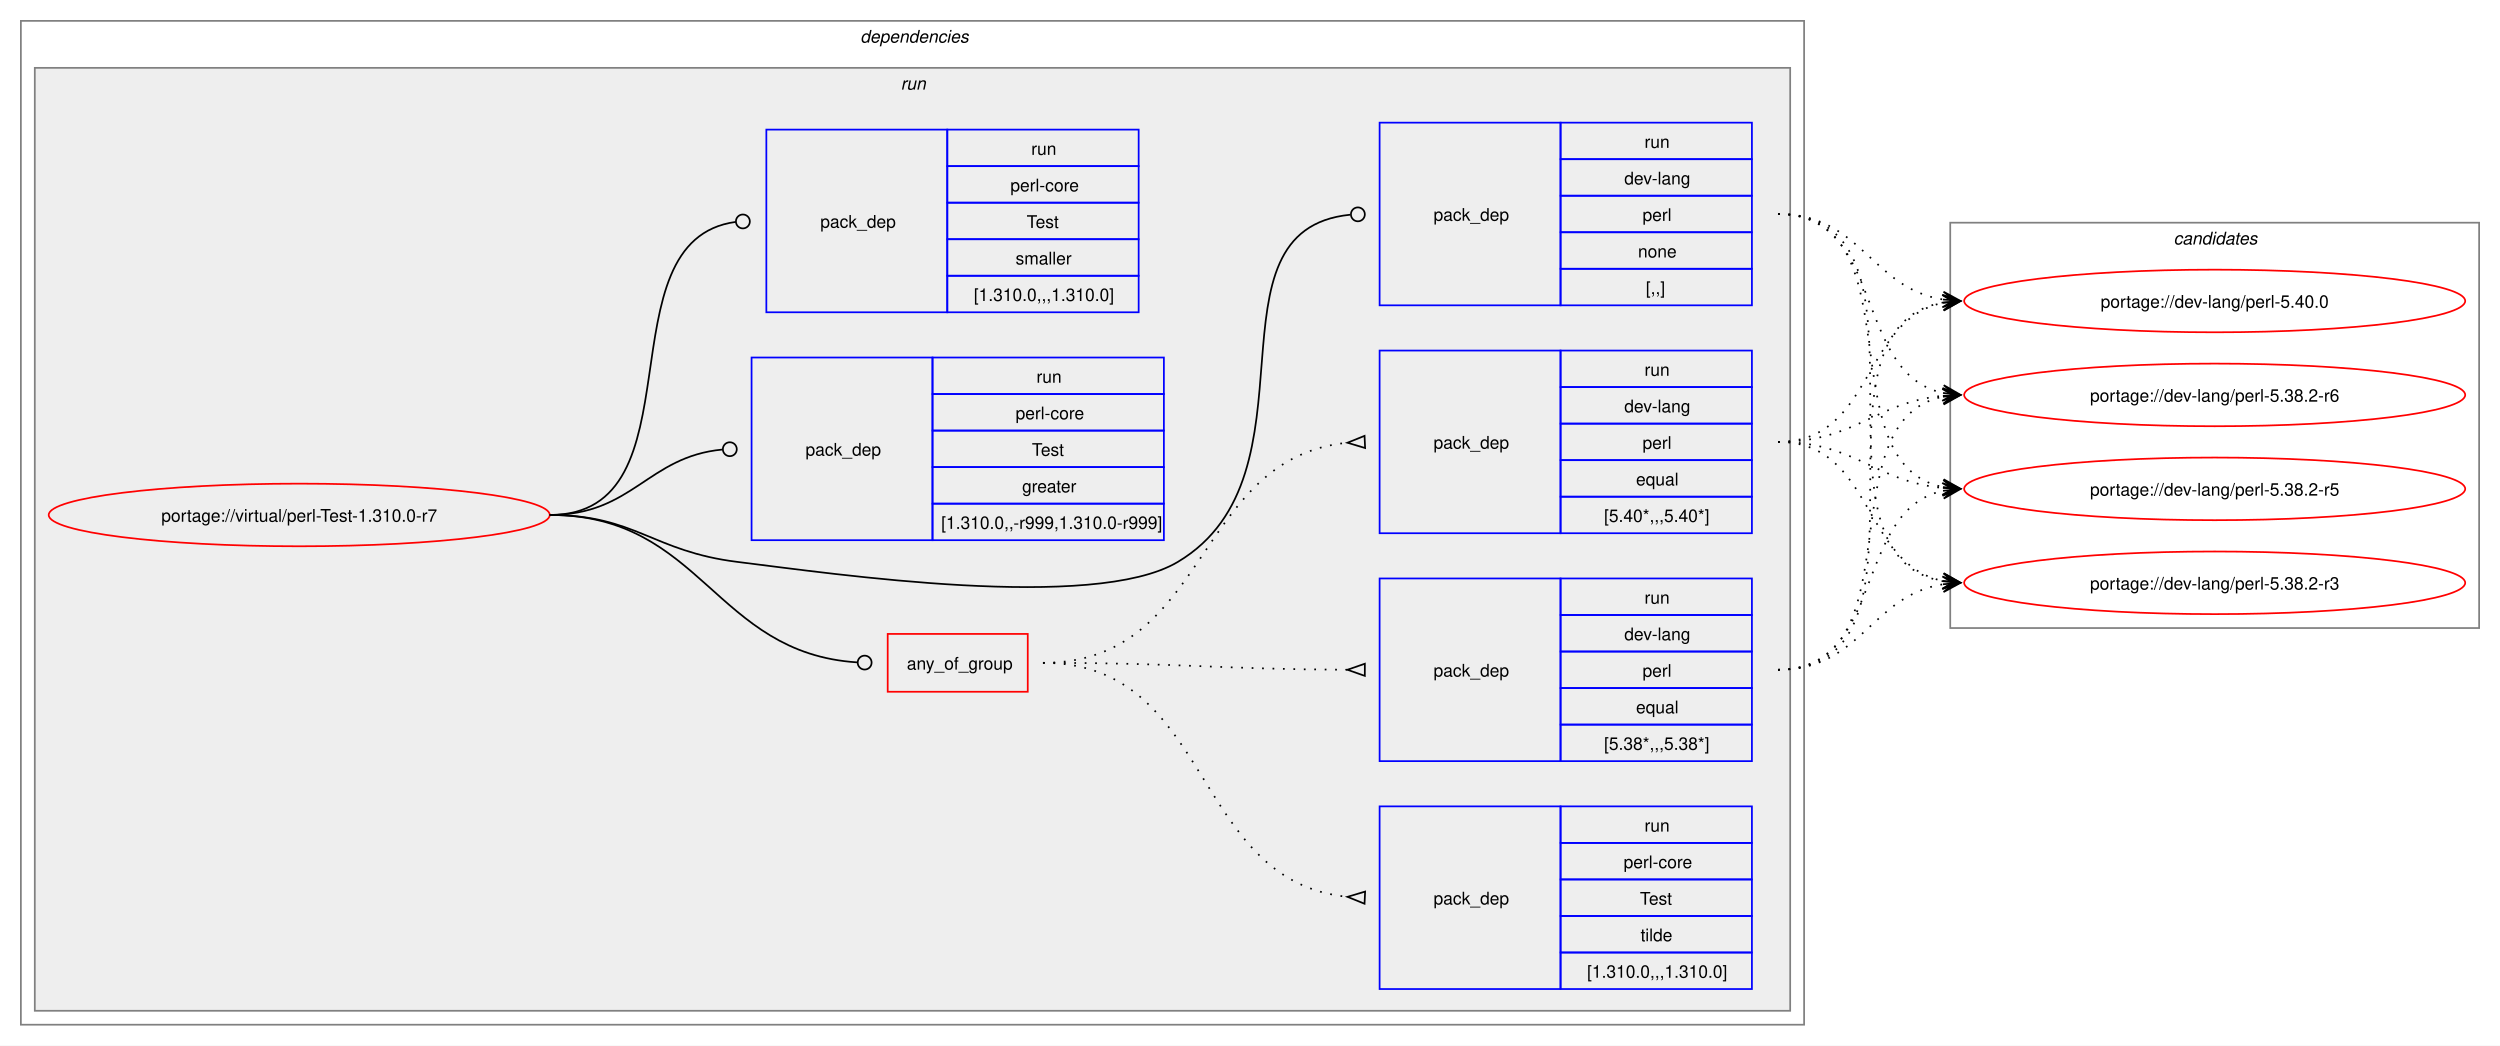
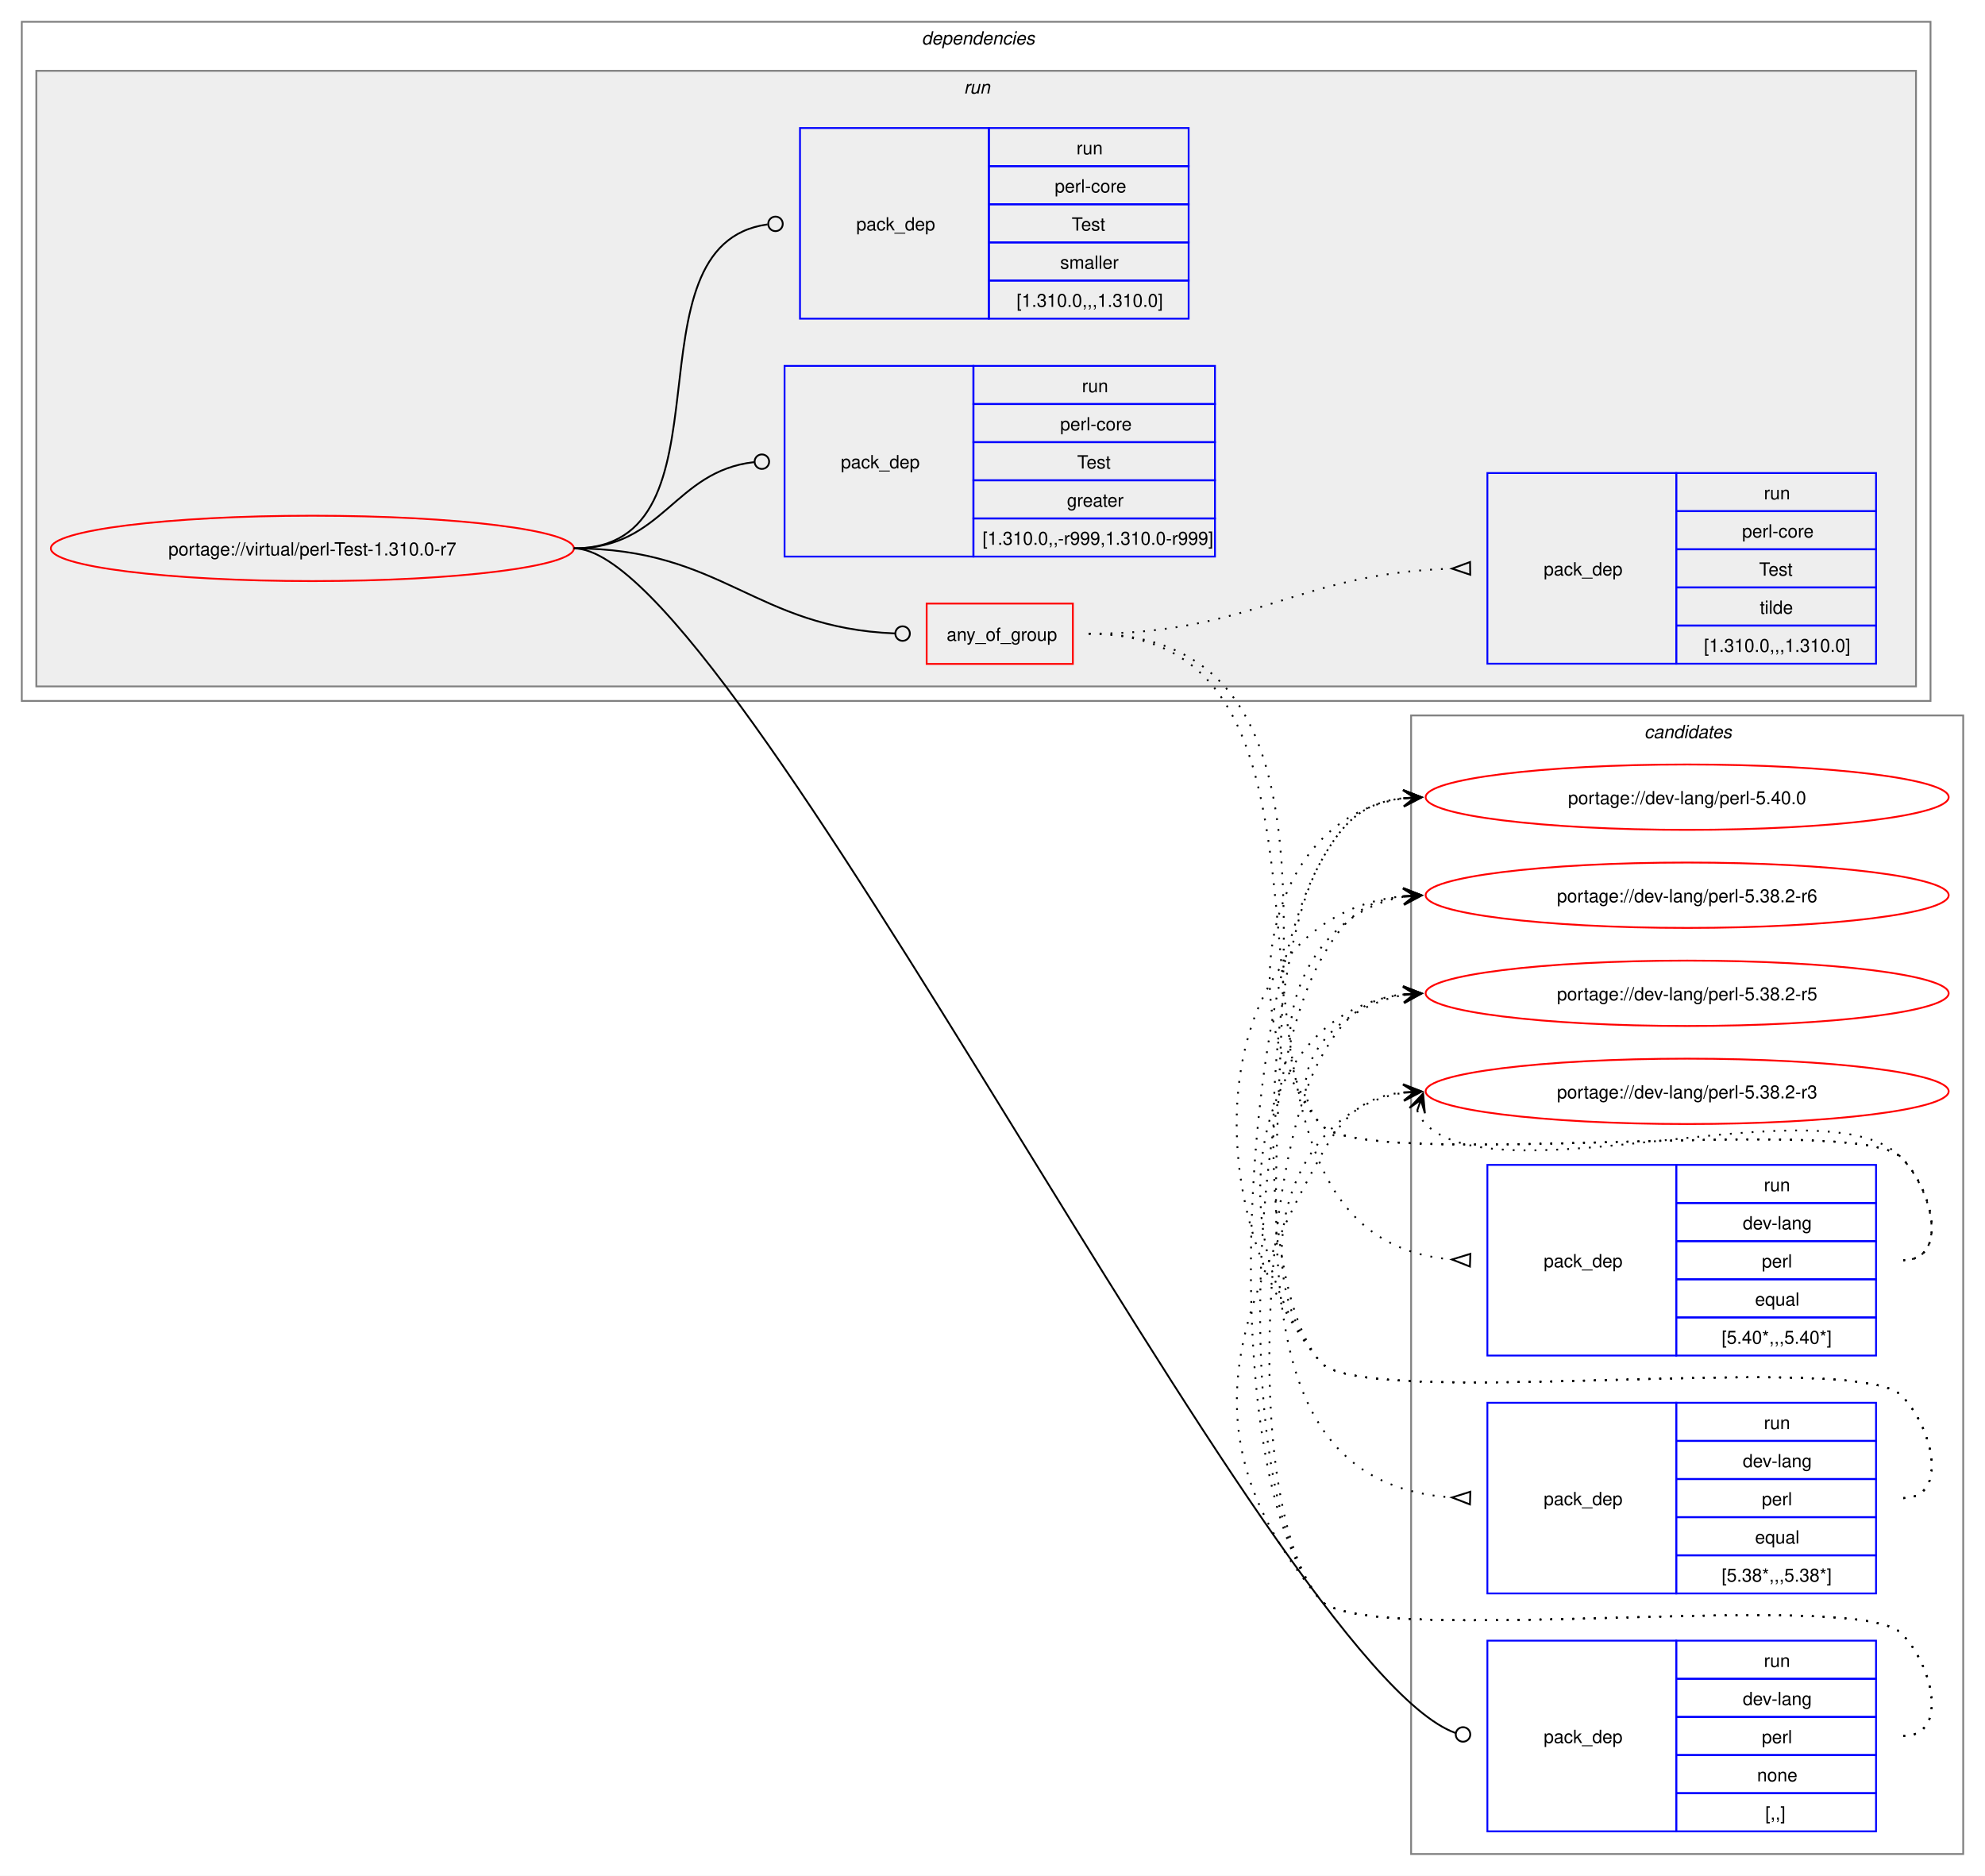
- <svg xmlns="http://www.w3.org/2000/svg" xmlns:xlink="http://www.w3.org/1999/xlink" width="1437pt" height="601pt" viewBox="0.00 0.00 1437.00 601.00">
-   <g id="graph0" class="graph" transform="scale(1 1) rotate(0) translate(4 597)">
-     <polygon fill="white" stroke="none" points="-4,4 -4,-597 1433,-597 1433,4 -4,4" />
+ <svg xmlns="http://www.w3.org/2000/svg" xmlns:xlink="http://www.w3.org/1999/xlink" width="1093pt" height="1033pt" viewBox="0.00 0.00 1093.00 1033.00">
+   <g id="graph0" class="graph" transform="scale(1 1) rotate(0) translate(4 1029)">
+     <polygon fill="white" stroke="none" points="-4,4 -4,-1029 1089,-1029 1089,4 -4,4" />
+     <g id="clust13" class="cluster">
+       <polygon fill="none" stroke="gray" points="773,-8 773,-635 1077,-635 1077,-8 773,-8" />
+       <text text-anchor="start" x="901.38" y="-622.5" font-family="Helvetica,sans-Serif" font-style="italic" font-size="10.00">candidates</text>
+     </g>
    <g id="clust2" class="cluster">
-       <polygon fill="none" stroke="gray" points="8,-8 8,-585 1033,-585 1033,-8 8,-8" />
-       <text text-anchor="start" x="490.5" y="-572.5" font-family="Helvetica,sans-Serif" font-style="italic" font-size="10.00">dependencies</text>
+       <polygon fill="none" stroke="gray" points="8,-643 8,-1017 1059,-1017 1059,-643 8,-643" />
+       <text text-anchor="start" x="503.5" y="-1004.5" font-family="Helvetica,sans-Serif" font-style="italic" font-size="10.00">dependencies</text>
    </g>
    <g id="clust5" class="cluster">
-       <polygon fill="#eeeeee" stroke="gray" points="16,-16 16,-558 1025,-558 1025,-16 16,-16" />
-       <text text-anchor="start" x="513.75" y="-545.5" font-family="Helvetica,sans-Serif" font-style="italic" font-size="10.00">run</text>
-     </g>
-     <g id="clust13" class="cluster">
-       <polygon fill="none" stroke="gray" points="1117,-236 1117,-469 1421,-469 1421,-236 1117,-236" />
-       <text text-anchor="start" x="1245.38" y="-456.5" font-family="Helvetica,sans-Serif" font-style="italic" font-size="10.00">candidates</text>
+       <polygon fill="#eeeeee" stroke="gray" points="16,-651 16,-990 1051,-990 1051,-651 16,-651" />
+       <text text-anchor="start" x="526.75" y="-977.5" font-family="Helvetica,sans-Serif" font-style="italic" font-size="10.00">run</text>
    </g>
    <g id="node1" class="node">
      <g id="a_node1">
        <a xlink:href="../virtual/perl-Test-1.310.0-r7.svg" xlink:title="portage://virtual/perl-Test-1.310.0-r7">
-           <ellipse fill="none" stroke="red" cx="168" cy="-301" rx="144" ry="18" />
-           <text text-anchor="middle" x="168" y="-297.12" font-family="Helvetica,sans-Serif" font-size="10.00">portage://virtual/perl-Test-1.310.0-r7</text>
+           <ellipse fill="none" stroke="red" cx="168" cy="-727" rx="144" ry="18" />
+           <text text-anchor="middle" x="168" y="-723.12" font-family="Helvetica,sans-Serif" font-size="10.00">portage://virtual/perl-Test-1.310.0-r7</text>
        </a>
      </g>
    </g>
    <g id="node2" class="node">
-       <polygon fill="none" stroke="red" points="506.25,-199.38 506.25,-232.62 586.75,-232.62 586.75,-199.38 506.25,-199.38" />
-       <text text-anchor="start" x="517.25" y="-212.12" font-family="Helvetica,sans-Serif" font-size="10.00">any_of_group</text>
+       <polygon fill="none" stroke="red" points="506.25,-663.38 506.25,-696.62 586.75,-696.62 586.75,-663.38 506.25,-663.38" />
+       <text text-anchor="start" x="517.25" y="-676.12" font-family="Helvetica,sans-Serif" font-size="10.00">any_of_group</text>
    </g>
    <g id="edge4" class="edge">
-       <path fill="none" stroke="black" d="M312,-301C399.68,-301 406.44,-221.55 488.75,-216.27" />
-       <ellipse fill="none" stroke="black" cx="493" cy="-216.14" rx="4" ry="4" />
+       <path fill="none" stroke="black" d="M312,-727C394.06,-727 411.28,-683.25 488.78,-680.17" />
+       <ellipse fill="none" stroke="black" cx="493" cy="-680.09" rx="4" ry="4" />
    </g>
    <g id="node6" class="node">
-       <polygon fill="none" stroke="blue" points="789,-421.5 789,-526.5 893,-526.5 893,-421.5 789,-421.5" />
-       <text text-anchor="start" x="820" y="-470.12" font-family="Helvetica,sans-Serif" font-size="10.00">pack_dep</text>
-       <polygon fill="none" stroke="blue" points="893,-505.5 893,-526.5 1003,-526.5 1003,-505.5 893,-505.5" />
-       <text text-anchor="start" x="941.25" y="-512" font-family="Helvetica,sans-Serif" font-size="10.00">run</text>
-       <polygon fill="none" stroke="blue" points="893,-484.5 893,-505.5 1003,-505.5 1003,-484.5 893,-484.5" />
-       <text text-anchor="start" x="929.62" y="-491" font-family="Helvetica,sans-Serif" font-size="10.00">dev-lang</text>
-       <polygon fill="none" stroke="blue" points="893,-463.5 893,-484.5 1003,-484.5 1003,-463.5 893,-463.5" />
-       <text text-anchor="start" x="940.12" y="-470" font-family="Helvetica,sans-Serif" font-size="10.00">perl</text>
-       <polygon fill="none" stroke="blue" points="893,-442.5 893,-463.5 1003,-463.5 1003,-442.5 893,-442.5" />
-       <text text-anchor="start" x="937.5" y="-449" font-family="Helvetica,sans-Serif" font-size="10.00">none</text>
-       <polygon fill="none" stroke="blue" points="893,-421.5 893,-442.5 1003,-442.5 1003,-421.5 893,-421.5" />
-       <text text-anchor="start" x="942" y="-428" font-family="Helvetica,sans-Serif" font-size="10.00">[,,]</text>
+       <polygon fill="none" stroke="blue" points="815,-20.5 815,-125.5 919,-125.5 919,-20.5 815,-20.5" />
+       <text text-anchor="start" x="846" y="-69.12" font-family="Helvetica,sans-Serif" font-size="10.00">pack_dep</text>
+       <polygon fill="none" stroke="blue" points="919,-104.5 919,-125.5 1029,-125.5 1029,-104.5 919,-104.5" />
+       <text text-anchor="start" x="967.25" y="-111" font-family="Helvetica,sans-Serif" font-size="10.00">run</text>
+       <polygon fill="none" stroke="blue" points="919,-83.5 919,-104.5 1029,-104.5 1029,-83.5 919,-83.5" />
+       <text text-anchor="start" x="955.62" y="-90" font-family="Helvetica,sans-Serif" font-size="10.00">dev-lang</text>
+       <polygon fill="none" stroke="blue" points="919,-62.5 919,-83.5 1029,-83.5 1029,-62.5 919,-62.5" />
+       <text text-anchor="start" x="966.12" y="-69" font-family="Helvetica,sans-Serif" font-size="10.00">perl</text>
+       <polygon fill="none" stroke="blue" points="919,-41.5 919,-62.5 1029,-62.5 1029,-41.5 919,-41.5" />
+       <text text-anchor="start" x="963.5" y="-48" font-family="Helvetica,sans-Serif" font-size="10.00">none</text>
+       <polygon fill="none" stroke="blue" points="919,-20.5 919,-41.5 1029,-41.5 1029,-20.5 919,-20.5" />
+       <text text-anchor="start" x="968" y="-27" font-family="Helvetica,sans-Serif" font-size="10.00">[,,]</text>
    </g>
    <g id="edge5" class="edge">
-       <path fill="none" stroke="black" d="M312,-301C361.48,-301 370.89,-280.05 420,-274 475.8,-267.13 624.72,-245.2 673,-274 757.05,-324.13 684.8,-464.83 772.05,-473.57" />
-       <ellipse fill="none" stroke="black" cx="776.51" cy="-473.79" rx="4" ry="4" />
+       <path fill="none" stroke="black" d="M312,-727C400.4,-727 696.85,-110.76 797.44,-74.65" />
+       <ellipse fill="none" stroke="black" cx="801.58" cy="-73.85" rx="4" ry="4" />
    </g>
    <g id="node7" class="node">
-       <polygon fill="none" stroke="blue" points="428,-286.5 428,-391.5 532,-391.5 532,-286.5 428,-286.5" />
-       <text text-anchor="start" x="459" y="-335.12" font-family="Helvetica,sans-Serif" font-size="10.00">pack_dep</text>
-       <polygon fill="none" stroke="blue" points="532,-370.5 532,-391.5 665,-391.5 665,-370.5 532,-370.5" />
-       <text text-anchor="start" x="591.75" y="-377" font-family="Helvetica,sans-Serif" font-size="10.00">run</text>
-       <polygon fill="none" stroke="blue" points="532,-349.5 532,-370.5 665,-370.5 665,-349.5 532,-349.5" />
-       <text text-anchor="start" x="579.75" y="-356" font-family="Helvetica,sans-Serif" font-size="10.00">perl-core</text>
-       <polygon fill="none" stroke="blue" points="532,-328.5 532,-349.5 665,-349.5 665,-328.5 532,-328.5" />
-       <text text-anchor="start" x="589.12" y="-335" font-family="Helvetica,sans-Serif" font-size="10.00">Test</text>
-       <polygon fill="none" stroke="blue" points="532,-307.5 532,-328.5 665,-328.5 665,-307.5 532,-307.5" />
-       <text text-anchor="start" x="583.5" y="-314" font-family="Helvetica,sans-Serif" font-size="10.00">greater</text>
-       <polygon fill="none" stroke="blue" points="532,-286.5 532,-307.5 665,-307.5 665,-286.5 532,-286.5" />
-       <text text-anchor="start" x="537" y="-293" font-family="Helvetica,sans-Serif" font-size="10.00">[1.310.0,,-r999,1.310.0-r999]</text>
+       <polygon fill="none" stroke="blue" points="428,-722.5 428,-827.5 532,-827.5 532,-722.5 428,-722.5" />
+       <text text-anchor="start" x="459" y="-771.12" font-family="Helvetica,sans-Serif" font-size="10.00">pack_dep</text>
+       <polygon fill="none" stroke="blue" points="532,-806.5 532,-827.5 665,-827.5 665,-806.5 532,-806.5" />
+       <text text-anchor="start" x="591.75" y="-813" font-family="Helvetica,sans-Serif" font-size="10.00">run</text>
+       <polygon fill="none" stroke="blue" points="532,-785.5 532,-806.5 665,-806.5 665,-785.5 532,-785.5" />
+       <text text-anchor="start" x="579.75" y="-792" font-family="Helvetica,sans-Serif" font-size="10.00">perl-core</text>
+       <polygon fill="none" stroke="blue" points="532,-764.5 532,-785.5 665,-785.5 665,-764.5 532,-764.5" />
+       <text text-anchor="start" x="589.12" y="-771" font-family="Helvetica,sans-Serif" font-size="10.00">Test</text>
+       <polygon fill="none" stroke="blue" points="532,-743.5 532,-764.5 665,-764.5 665,-743.5 532,-743.5" />
+       <text text-anchor="start" x="583.5" y="-750" font-family="Helvetica,sans-Serif" font-size="10.00">greater</text>
+       <polygon fill="none" stroke="blue" points="532,-722.5 532,-743.5 665,-743.5 665,-722.5 532,-722.5" />
+       <text text-anchor="start" x="537" y="-729" font-family="Helvetica,sans-Serif" font-size="10.00">[1.310.0,,-r999,1.310.0-r999]</text>
    </g>
    <g id="edge6" class="edge">
-       <path fill="none" stroke="black" d="M312,-301C359.8,-301 368.2,-334.54 411.23,-338.6" />
-       <ellipse fill="none" stroke="black" cx="415.5" cy="-338.79" rx="4" ry="4" />
+       <path fill="none" stroke="black" d="M312,-727C361.45,-727 366.96,-769.54 411.26,-774.52" />
+       <ellipse fill="none" stroke="black" cx="415.51" cy="-774.76" rx="4" ry="4" />
    </g>
    <g id="node8" class="node">
-       <polygon fill="none" stroke="blue" points="436.5,-417.5 436.5,-522.5 540.5,-522.5 540.5,-417.5 436.5,-417.5" />
-       <text text-anchor="start" x="467.5" y="-466.12" font-family="Helvetica,sans-Serif" font-size="10.00">pack_dep</text>
-       <polygon fill="none" stroke="blue" points="540.5,-501.5 540.5,-522.5 650.5,-522.5 650.5,-501.5 540.5,-501.5" />
-       <text text-anchor="start" x="588.75" y="-508" font-family="Helvetica,sans-Serif" font-size="10.00">run</text>
-       <polygon fill="none" stroke="blue" points="540.5,-480.5 540.5,-501.5 650.5,-501.5 650.5,-480.5 540.5,-480.5" />
-       <text text-anchor="start" x="576.75" y="-487" font-family="Helvetica,sans-Serif" font-size="10.00">perl-core</text>
-       <polygon fill="none" stroke="blue" points="540.5,-459.5 540.5,-480.5 650.5,-480.5 650.5,-459.5 540.5,-459.5" />
-       <text text-anchor="start" x="586.12" y="-466" font-family="Helvetica,sans-Serif" font-size="10.00">Test</text>
-       <polygon fill="none" stroke="blue" points="540.5,-438.5 540.5,-459.5 650.5,-459.5 650.5,-438.5 540.5,-438.5" />
-       <text text-anchor="start" x="579.75" y="-445" font-family="Helvetica,sans-Serif" font-size="10.00">smaller</text>
-       <polygon fill="none" stroke="blue" points="540.5,-417.5 540.5,-438.5 650.5,-438.5 650.5,-417.5 540.5,-417.5" />
-       <text text-anchor="start" x="555.75" y="-424" font-family="Helvetica,sans-Serif" font-size="10.00">[1.310.0,,,1.310.0]</text>
+       <polygon fill="none" stroke="blue" points="436.5,-853.5 436.5,-958.5 540.5,-958.5 540.5,-853.5 436.5,-853.5" />
+       <text text-anchor="start" x="467.5" y="-902.12" font-family="Helvetica,sans-Serif" font-size="10.00">pack_dep</text>
+       <polygon fill="none" stroke="blue" points="540.5,-937.5 540.5,-958.5 650.5,-958.5 650.5,-937.5 540.5,-937.5" />
+       <text text-anchor="start" x="588.75" y="-944" font-family="Helvetica,sans-Serif" font-size="10.00">run</text>
+       <polygon fill="none" stroke="blue" points="540.5,-916.5 540.5,-937.5 650.5,-937.5 650.5,-916.5 540.5,-916.5" />
+       <text text-anchor="start" x="576.75" y="-923" font-family="Helvetica,sans-Serif" font-size="10.00">perl-core</text>
+       <polygon fill="none" stroke="blue" points="540.5,-895.5 540.5,-916.5 650.5,-916.5 650.5,-895.5 540.5,-895.5" />
+       <text text-anchor="start" x="586.12" y="-902" font-family="Helvetica,sans-Serif" font-size="10.00">Test</text>
+       <polygon fill="none" stroke="blue" points="540.5,-874.5 540.5,-895.5 650.5,-895.5 650.5,-874.5 540.5,-874.5" />
+       <text text-anchor="start" x="579.75" y="-881" font-family="Helvetica,sans-Serif" font-size="10.00">smaller</text>
+       <polygon fill="none" stroke="blue" points="540.5,-853.5 540.5,-874.5 650.5,-874.5 650.5,-853.5 540.5,-853.5" />
+       <text text-anchor="start" x="555.75" y="-860" font-family="Helvetica,sans-Serif" font-size="10.00">[1.310.0,,,1.310.0]</text>
    </g>
    <g id="edge7" class="edge">
-       <path fill="none" stroke="black" d="M312,-301C399.96,-301 340.76,-458.96 418.95,-469.45" />
-       <ellipse fill="none" stroke="black" cx="423.01" cy="-469.71" rx="4" ry="4" />
+       <path fill="none" stroke="black" d="M312,-727C403.54,-727 337.54,-894.31 418.61,-905.42" />
+       <ellipse fill="none" stroke="black" cx="423.01" cy="-905.71" rx="4" ry="4" />
    </g>
    <g id="node3" class="node">
-       <polygon fill="none" stroke="blue" points="789,-290.5 789,-395.5 893,-395.5 893,-290.5 789,-290.5" />
-       <text text-anchor="start" x="820" y="-339.12" font-family="Helvetica,sans-Serif" font-size="10.00">pack_dep</text>
-       <polygon fill="none" stroke="blue" points="893,-374.5 893,-395.5 1003,-395.5 1003,-374.5 893,-374.5" />
-       <text text-anchor="start" x="941.25" y="-381" font-family="Helvetica,sans-Serif" font-size="10.00">run</text>
-       <polygon fill="none" stroke="blue" points="893,-353.5 893,-374.5 1003,-374.5 1003,-353.5 893,-353.5" />
-       <text text-anchor="start" x="929.62" y="-360" font-family="Helvetica,sans-Serif" font-size="10.00">dev-lang</text>
-       <polygon fill="none" stroke="blue" points="893,-332.5 893,-353.5 1003,-353.5 1003,-332.5 893,-332.5" />
-       <text text-anchor="start" x="940.12" y="-339" font-family="Helvetica,sans-Serif" font-size="10.00">perl</text>
-       <polygon fill="none" stroke="blue" points="893,-311.5 893,-332.5 1003,-332.5 1003,-311.5 893,-311.5" />
-       <text text-anchor="start" x="936.38" y="-318" font-family="Helvetica,sans-Serif" font-size="10.00">equal</text>
-       <polygon fill="none" stroke="blue" points="893,-290.5 893,-311.5 1003,-311.5 1003,-290.5 893,-290.5" />
-       <text text-anchor="start" x="918" y="-297" font-family="Helvetica,sans-Serif" font-size="10.00">[5.40*,,,5.40*]</text>
+       <polygon fill="none" stroke="blue" points="815,-282.5 815,-387.5 919,-387.5 919,-282.5 815,-282.5" />
+       <text text-anchor="start" x="846" y="-331.12" font-family="Helvetica,sans-Serif" font-size="10.00">pack_dep</text>
+       <polygon fill="none" stroke="blue" points="919,-366.5 919,-387.5 1029,-387.5 1029,-366.5 919,-366.5" />
+       <text text-anchor="start" x="967.25" y="-373" font-family="Helvetica,sans-Serif" font-size="10.00">run</text>
+       <polygon fill="none" stroke="blue" points="919,-345.5 919,-366.5 1029,-366.5 1029,-345.5 919,-345.5" />
+       <text text-anchor="start" x="955.62" y="-352" font-family="Helvetica,sans-Serif" font-size="10.00">dev-lang</text>
+       <polygon fill="none" stroke="blue" points="919,-324.5 919,-345.5 1029,-345.5 1029,-324.5 919,-324.5" />
+       <text text-anchor="start" x="966.12" y="-331" font-family="Helvetica,sans-Serif" font-size="10.00">perl</text>
+       <polygon fill="none" stroke="blue" points="919,-303.5 919,-324.5 1029,-324.5 1029,-303.5 919,-303.5" />
+       <text text-anchor="start" x="962.38" y="-310" font-family="Helvetica,sans-Serif" font-size="10.00">equal</text>
+       <polygon fill="none" stroke="blue" points="919,-282.5 919,-303.5 1029,-303.5 1029,-282.5 919,-282.5" />
+       <text text-anchor="start" x="944" y="-289" font-family="Helvetica,sans-Serif" font-size="10.00">[5.40*,,,5.40*]</text>
    </g>
    <g id="edge1" class="edge">
-       <path fill="none" stroke="black" stroke-dasharray="1,5" d="M595.5,-216C691.81,-216 681.97,-333.99 770.61,-342.51" />
-       <polygon fill="none" stroke="black" points="780.34,-346.47 770.51,-342.51 780.66,-339.48 780.34,-346.47" />
+       <path fill="none" stroke="black" stroke-dasharray="1,5" d="M595.5,-680C771.61,-680 632.06,-348.34 795.85,-335.39" />
+       <polygon fill="none" stroke="black" points="805.63,-338.52 795.51,-335.4 805.37,-331.52 805.63,-338.52" />
    </g>
    <g id="node4" class="node">
-       <polygon fill="none" stroke="blue" points="789,-159.5 789,-264.5 893,-264.5 893,-159.5 789,-159.5" />
-       <text text-anchor="start" x="820" y="-208.12" font-family="Helvetica,sans-Serif" font-size="10.00">pack_dep</text>
-       <polygon fill="none" stroke="blue" points="893,-243.5 893,-264.5 1003,-264.5 1003,-243.5 893,-243.5" />
-       <text text-anchor="start" x="941.25" y="-250" font-family="Helvetica,sans-Serif" font-size="10.00">run</text>
-       <polygon fill="none" stroke="blue" points="893,-222.5 893,-243.5 1003,-243.5 1003,-222.5 893,-222.5" />
-       <text text-anchor="start" x="929.62" y="-229" font-family="Helvetica,sans-Serif" font-size="10.00">dev-lang</text>
-       <polygon fill="none" stroke="blue" points="893,-201.5 893,-222.5 1003,-222.5 1003,-201.5 893,-201.5" />
-       <text text-anchor="start" x="940.12" y="-208" font-family="Helvetica,sans-Serif" font-size="10.00">perl</text>
-       <polygon fill="none" stroke="blue" points="893,-180.5 893,-201.5 1003,-201.5 1003,-180.5 893,-180.5" />
-       <text text-anchor="start" x="936.38" y="-187" font-family="Helvetica,sans-Serif" font-size="10.00">equal</text>
-       <polygon fill="none" stroke="blue" points="893,-159.5 893,-180.5 1003,-180.5 1003,-159.5 893,-159.5" />
-       <text text-anchor="start" x="918" y="-166" font-family="Helvetica,sans-Serif" font-size="10.00">[5.38*,,,5.38*]</text>
+       <polygon fill="none" stroke="blue" points="815,-151.5 815,-256.5 919,-256.5 919,-151.5 815,-151.5" />
+       <text text-anchor="start" x="846" y="-200.12" font-family="Helvetica,sans-Serif" font-size="10.00">pack_dep</text>
+       <polygon fill="none" stroke="blue" points="919,-235.5 919,-256.5 1029,-256.5 1029,-235.5 919,-235.5" />
+       <text text-anchor="start" x="967.25" y="-242" font-family="Helvetica,sans-Serif" font-size="10.00">run</text>
+       <polygon fill="none" stroke="blue" points="919,-214.5 919,-235.5 1029,-235.5 1029,-214.5 919,-214.5" />
+       <text text-anchor="start" x="955.62" y="-221" font-family="Helvetica,sans-Serif" font-size="10.00">dev-lang</text>
+       <polygon fill="none" stroke="blue" points="919,-193.5 919,-214.5 1029,-214.5 1029,-193.5 919,-193.5" />
+       <text text-anchor="start" x="966.12" y="-200" font-family="Helvetica,sans-Serif" font-size="10.00">perl</text>
+       <polygon fill="none" stroke="blue" points="919,-172.5 919,-193.5 1029,-193.5 1029,-172.5 919,-172.5" />
+       <text text-anchor="start" x="962.38" y="-179" font-family="Helvetica,sans-Serif" font-size="10.00">equal</text>
+       <polygon fill="none" stroke="blue" points="919,-151.5 919,-172.5 1029,-172.5 1029,-151.5 919,-151.5" />
+       <text text-anchor="start" x="944" y="-158" font-family="Helvetica,sans-Serif" font-size="10.00">[5.38*,,,5.38*]</text>
    </g>
    <g id="edge2" class="edge">
-       <path fill="none" stroke="black" stroke-dasharray="1,5" d="M595.5,-216C674.42,-216 696.65,-212.34 770.7,-212.02" />
-       <polygon fill="none" stroke="black" points="780.51,-215.5 770.5,-212.02 780.49,-208.5 780.51,-215.5" />
+       <path fill="none" stroke="black" stroke-dasharray="1,5" d="M595.5,-680C823.2,-680 582.44,-218.76 795.51,-204.35" />
+       <polygon fill="none" stroke="black" points="805.62,-207.51 795.51,-204.35 805.39,-200.52 805.62,-207.51" />
    </g>
    <g id="node5" class="node">
-       <polygon fill="none" stroke="blue" points="789,-28.5 789,-133.5 893,-133.5 893,-28.5 789,-28.5" />
-       <text text-anchor="start" x="820" y="-77.12" font-family="Helvetica,sans-Serif" font-size="10.00">pack_dep</text>
-       <polygon fill="none" stroke="blue" points="893,-112.5 893,-133.5 1003,-133.5 1003,-112.5 893,-112.5" />
-       <text text-anchor="start" x="941.25" y="-119" font-family="Helvetica,sans-Serif" font-size="10.00">run</text>
-       <polygon fill="none" stroke="blue" points="893,-91.5 893,-112.5 1003,-112.5 1003,-91.5 893,-91.5" />
-       <text text-anchor="start" x="929.25" y="-98" font-family="Helvetica,sans-Serif" font-size="10.00">perl-core</text>
-       <polygon fill="none" stroke="blue" points="893,-70.5 893,-91.5 1003,-91.5 1003,-70.5 893,-70.5" />
-       <text text-anchor="start" x="938.62" y="-77" font-family="Helvetica,sans-Serif" font-size="10.00">Test</text>
-       <polygon fill="none" stroke="blue" points="893,-49.5 893,-70.5 1003,-70.5 1003,-49.5 893,-49.5" />
-       <text text-anchor="start" x="939" y="-56" font-family="Helvetica,sans-Serif" font-size="10.00">tilde</text>
-       <polygon fill="none" stroke="blue" points="893,-28.5 893,-49.5 1003,-49.5 1003,-28.5 893,-28.5" />
-       <text text-anchor="start" x="908.25" y="-35" font-family="Helvetica,sans-Serif" font-size="10.00">[1.310.0,,,1.310.0]</text>
+       <polygon fill="none" stroke="blue" points="815,-663.5 815,-768.5 919,-768.5 919,-663.5 815,-663.5" />
+       <text text-anchor="start" x="846" y="-712.12" font-family="Helvetica,sans-Serif" font-size="10.00">pack_dep</text>
+       <polygon fill="none" stroke="blue" points="919,-747.5 919,-768.5 1029,-768.5 1029,-747.5 919,-747.5" />
+       <text text-anchor="start" x="967.25" y="-754" font-family="Helvetica,sans-Serif" font-size="10.00">run</text>
+       <polygon fill="none" stroke="blue" points="919,-726.5 919,-747.5 1029,-747.5 1029,-726.5 919,-726.5" />
+       <text text-anchor="start" x="955.25" y="-733" font-family="Helvetica,sans-Serif" font-size="10.00">perl-core</text>
+       <polygon fill="none" stroke="blue" points="919,-705.5 919,-726.5 1029,-726.5 1029,-705.5 919,-705.5" />
+       <text text-anchor="start" x="964.62" y="-712" font-family="Helvetica,sans-Serif" font-size="10.00">Test</text>
+       <polygon fill="none" stroke="blue" points="919,-684.5 919,-705.5 1029,-705.5 1029,-684.5 919,-684.5" />
+       <text text-anchor="start" x="965" y="-691" font-family="Helvetica,sans-Serif" font-size="10.00">tilde</text>
+       <polygon fill="none" stroke="blue" points="919,-663.5 919,-684.5 1029,-684.5 1029,-663.5 919,-663.5" />
+       <text text-anchor="start" x="934.25" y="-670" font-family="Helvetica,sans-Serif" font-size="10.00">[1.310.0,,,1.310.0]</text>
    </g>
    <g id="edge3" class="edge">
-       <path fill="none" stroke="black" stroke-dasharray="1,5" d="M595.5,-216C693.88,-216 680.18,-90.33 770.68,-81.49" />
-       <polygon fill="none" stroke="black" points="780.67,-84.52 770.51,-81.5 780.33,-77.53 780.67,-84.52" />
+       <path fill="none" stroke="black" stroke-dasharray="1,5" d="M595.5,-680C686.8,-680 709.4,-713.31 795.47,-715.85" />
+       <polygon fill="none" stroke="black" points="805.45,-719.49 795.5,-715.85 805.55,-712.49 805.45,-719.49" />
    </g>
    <g id="node9" class="node">
      <g id="a_node9">
        <a xlink:href="../dev-lang/perl-5.40.0.svg" xlink:title="portage://dev-lang/perl-5.40.0">
-           <ellipse fill="none" stroke="red" cx="1269" cy="-424" rx="144" ry="18" />
-           <text text-anchor="middle" x="1269" y="-420.12" font-family="Helvetica,sans-Serif" font-size="10.00">portage://dev-lang/perl-5.40.0</text>
+           <ellipse fill="none" stroke="red" cx="925" cy="-590" rx="144" ry="18" />
+           <text text-anchor="middle" x="925" y="-586.12" font-family="Helvetica,sans-Serif" font-size="10.00">portage://dev-lang/perl-5.40.0</text>
        </a>
      </g>
    </g>
    <g id="edge8" class="edge">
-       <path fill="none" stroke="black" stroke-dasharray="1,5" d="M1018,-343C1073.35,-343 1066.06,-413.6 1113.1,-422.98" />
-       <polygon fill="black" stroke="black" points="1122.79,-423.89 1112.41,-427.43 1119.02,-423.53 1112.83,-422.95 1112.83,-422.95 1112.83,-422.95 1119.02,-423.53 1113.25,-418.47 1122.79,-423.89" />
+       <path fill="none" stroke="black" stroke-dasharray="1,5" d="M1044,-335C1069.12,-335 1060.6,-373.59 1043,-391.5 1018.04,-416.9 745.84,-382.68 723,-410 671.59,-471.49 693.83,-579.72 769.04,-589.32" />
+       <polygon fill="black" stroke="black" points="778.78,-589.92 768.52,-593.79 775.01,-589.69 768.8,-589.3 768.8,-589.3 768.8,-589.3 775.01,-589.69 769.08,-584.81 778.78,-589.92" />
    </g>
    <g id="node10" class="node">
      <g id="a_node10">
        <a xlink:href="../dev-lang/perl-5.38.2-r6.svg" xlink:title="portage://dev-lang/perl-5.38.2-r6">
-           <ellipse fill="none" stroke="red" cx="1269" cy="-370" rx="144" ry="18" />
-           <text text-anchor="middle" x="1269" y="-366.12" font-family="Helvetica,sans-Serif" font-size="10.00">portage://dev-lang/perl-5.38.2-r6</text>
+           <ellipse fill="none" stroke="red" cx="925" cy="-536" rx="144" ry="18" />
+           <text text-anchor="middle" x="925" y="-532.12" font-family="Helvetica,sans-Serif" font-size="10.00">portage://dev-lang/perl-5.38.2-r6</text>
        </a>
      </g>
    </g>
    <g id="edge9" class="edge">
-       <path fill="none" stroke="black" stroke-dasharray="1,5" d="M1018,-343C1062.63,-343 1073.68,-365.75 1112.8,-369.48" />
-       <polygon fill="black" stroke="black" points="1122.78,-369.94 1112.59,-373.98 1119.01,-369.77 1112.79,-369.48 1112.79,-369.48 1112.79,-369.48 1119.01,-369.77 1113,-364.99 1122.78,-369.94" />
+       <path fill="none" stroke="black" stroke-dasharray="1,5" d="M1044,-335C1069.12,-335 1060.6,-373.59 1043,-391.5 1018.04,-416.9 745.84,-382.68 723,-410 685.96,-454.3 714.58,-526.57 769.14,-535.16" />
+       <polygon fill="black" stroke="black" points="778.79,-535.91 768.47,-539.62 775.01,-535.61 768.82,-535.13 768.82,-535.13 768.82,-535.13 775.01,-535.61 769.16,-530.65 778.79,-535.91" />
    </g>
    <g id="node11" class="node">
      <g id="a_node11">
        <a xlink:href="../dev-lang/perl-5.38.2-r5.svg" xlink:title="portage://dev-lang/perl-5.38.2-r5">
-           <ellipse fill="none" stroke="red" cx="1269" cy="-316" rx="144" ry="18" />
-           <text text-anchor="middle" x="1269" y="-312.12" font-family="Helvetica,sans-Serif" font-size="10.00">portage://dev-lang/perl-5.38.2-r5</text>
+           <ellipse fill="none" stroke="red" cx="925" cy="-482" rx="144" ry="18" />
+           <text text-anchor="middle" x="925" y="-478.12" font-family="Helvetica,sans-Serif" font-size="10.00">portage://dev-lang/perl-5.38.2-r5</text>
        </a>
      </g>
    </g>
    <g id="edge10" class="edge">
-       <path fill="none" stroke="black" stroke-dasharray="1,5" d="M1018,-343C1062.63,-343 1073.68,-320.25 1112.8,-316.52" />
-       <polygon fill="black" stroke="black" points="1122.78,-316.06 1113,-321.01 1119.01,-316.23 1112.79,-316.52 1112.79,-316.52 1112.79,-316.52 1119.01,-316.23 1112.59,-312.02 1122.78,-316.06" />
+       <path fill="none" stroke="black" stroke-dasharray="1,5" d="M1044,-335C1069.12,-335 1060.6,-373.59 1043,-391.5 1018.04,-416.9 745.84,-382.68 723,-410 699.17,-438.5 732.13,-474.76 769.01,-481.05" />
+       <polygon fill="black" stroke="black" points="778.79,-481.9 768.44,-485.52 775.02,-481.57 768.82,-481.03 768.82,-481.03 768.82,-481.03 775.02,-481.57 769.21,-476.55 778.79,-481.9" />
    </g>
    <g id="node12" class="node">
      <g id="a_node12">
        <a xlink:href="../dev-lang/perl-5.38.2-r3.svg" xlink:title="portage://dev-lang/perl-5.38.2-r3">
-           <ellipse fill="none" stroke="red" cx="1269" cy="-262" rx="144" ry="18" />
-           <text text-anchor="middle" x="1269" y="-258.12" font-family="Helvetica,sans-Serif" font-size="10.00">portage://dev-lang/perl-5.38.2-r3</text>
+           <ellipse fill="none" stroke="red" cx="925" cy="-428" rx="144" ry="18" />
+           <text text-anchor="middle" x="925" y="-424.12" font-family="Helvetica,sans-Serif" font-size="10.00">portage://dev-lang/perl-5.38.2-r3</text>
        </a>
      </g>
    </g>
    <g id="edge11" class="edge">
-       <path fill="none" stroke="black" stroke-dasharray="1,5" d="M1018,-343C1073.35,-343 1066.06,-272.4 1113.1,-263.02" />
-       <polygon fill="black" stroke="black" points="1122.79,-262.11 1113.25,-267.53 1119.02,-262.47 1112.83,-263.05 1112.83,-263.05 1112.83,-263.05 1119.02,-262.47 1112.41,-258.57 1122.79,-262.11" />
+       <path fill="none" stroke="black" stroke-dasharray="1,5" d="M776.37,-417.45C777.4,-414.7 779.07,-411.96 781,-410 821.96,-368.42 1002.83,-433.85 1043,-391.5 1060.28,-373.28 1069.12,-335 1044,-335" />
+       <polygon fill="black" stroke="black" points="779.6,-426.85 772.09,-418.86 778.37,-423.27 776.34,-417.39 776.34,-417.39 776.34,-417.39 778.37,-423.27 780.6,-415.93 779.6,-426.85" />
    </g>
    <g id="edge12" class="edge">
-       <path fill="none" stroke="black" stroke-dasharray="1,5" d="M1018,-212C1119.33,-212 1026.33,-408.16 1112.85,-423.1" />
-       <polygon fill="black" stroke="black" points="1122.79,-423.9 1112.46,-427.58 1119.02,-423.6 1112.82,-423.1 1112.82,-423.1 1112.82,-423.1 1119.02,-423.6 1113.18,-418.61 1122.79,-423.9" />
+       <path fill="none" stroke="black" stroke-dasharray="1,5" d="M1044,-204C1069.12,-204 1060.6,-242.59 1043,-260.5 1018.04,-285.9 745.84,-251.68 723,-279 683.8,-325.88 693.5,-500.48 723,-554 735.54,-576.76 746.66,-587.12 768.94,-589.47" />
+       <polygon fill="black" stroke="black" points="778.78,-589.94 768.58,-593.96 775.01,-589.76 768.79,-589.46 768.79,-589.46 768.79,-589.46 775.01,-589.76 769.01,-584.97 778.78,-589.94" />
    </g>
    <g id="edge13" class="edge">
-       <path fill="none" stroke="black" stroke-dasharray="1,5" d="M1018,-212C1098.6,-212 1045.03,-355.53 1113.05,-368.99" />
-       <polygon fill="black" stroke="black" points="1122.79,-369.89 1112.42,-373.45 1119.02,-369.54 1112.83,-368.97 1112.83,-368.97 1112.83,-368.97 1119.02,-369.54 1113.24,-364.49 1122.79,-369.89" />
+       <path fill="none" stroke="black" stroke-dasharray="1,5" d="M1044,-204C1069.12,-204 1060.6,-242.59 1043,-260.5 1018.04,-285.9 745.84,-251.68 723,-279 650.37,-365.87 662.13,-525.3 769.01,-535.49" />
+       <polygon fill="black" stroke="black" points="778.78,-535.94 768.58,-539.97 775.01,-535.77 768.79,-535.48 768.79,-535.48 768.79,-535.48 775.01,-535.77 769,-530.98 778.78,-535.94" />
    </g>
    <g id="edge14" class="edge">
-       <path fill="none" stroke="black" stroke-dasharray="1,5" d="M1018,-212C1080,-212 1060.81,-303.79 1112.98,-314.9" />
-       <polygon fill="black" stroke="black" points="1122.79,-315.88 1112.39,-319.37 1119.02,-315.5 1112.84,-314.89 1112.84,-314.89 1112.84,-314.89 1119.02,-315.5 1113.28,-310.41 1122.79,-315.88" />
+       <path fill="none" stroke="black" stroke-dasharray="1,5" d="M1044,-204C1069.12,-204 1060.6,-242.59 1043,-260.5 1018.04,-285.9 745.84,-251.68 723,-279 665.36,-347.95 684.51,-471.34 768.82,-481.35" />
+       <polygon fill="black" stroke="black" points="778.78,-481.93 768.54,-485.84 775.01,-481.71 768.8,-481.35 768.8,-481.35 768.8,-481.35 775.01,-481.71 769.06,-476.86 778.78,-481.93" />
    </g>
    <g id="edge15" class="edge">
-       <path fill="none" stroke="black" stroke-dasharray="1,5" d="M1018,-212C1066.12,-212 1071.34,-254.67 1112.93,-261.17" />
-       <polygon fill="black" stroke="black" points="1122.78,-261.91 1112.48,-265.65 1119.01,-261.63 1112.81,-261.17 1112.81,-261.17 1112.81,-261.17 1119.01,-261.63 1113.15,-256.68 1122.78,-261.91" />
+       <path fill="none" stroke="black" stroke-dasharray="1,5" d="M1044,-204C1069.12,-204 1060.6,-242.59 1043,-260.5 1018.04,-285.9 745.84,-251.68 723,-279 679.92,-330.53 705.98,-418.13 769.12,-427.23" />
+       <polygon fill="black" stroke="black" points="778.78,-427.91 768.49,-431.7 775.01,-427.65 768.81,-427.21 768.81,-427.21 768.81,-427.21 775.01,-427.65 769.13,-422.72 778.78,-427.91" />
    </g>
    <g id="edge16" class="edge">
-       <path fill="none" stroke="black" stroke-dasharray="1,5" d="M1018,-474C1066.12,-474 1071.34,-431.33 1112.93,-424.83" />
-       <polygon fill="black" stroke="black" points="1122.78,-424.09 1113.15,-429.32 1119.01,-424.37 1112.81,-424.83 1112.81,-424.83 1112.81,-424.83 1119.01,-424.37 1112.48,-420.35 1122.78,-424.09" />
+       <path fill="none" stroke="black" stroke-dasharray="1,5" d="M1044,-73C1069.12,-73 1060.6,-111.59 1043,-129.5 1018.04,-154.9 745.84,-120.68 723,-148 665.13,-217.22 679.45,-474.98 723,-554 735.54,-576.76 746.66,-587.12 768.94,-589.47" />
+       <polygon fill="black" stroke="black" points="778.78,-589.94 768.58,-593.96 775.01,-589.76 768.79,-589.46 768.79,-589.46 768.79,-589.46 775.01,-589.76 769.01,-584.97 778.78,-589.94" />
    </g>
    <g id="edge17" class="edge">
-       <path fill="none" stroke="black" stroke-dasharray="1,5" d="M1018,-474C1080,-474 1060.81,-382.21 1112.98,-371.1" />
-       <polygon fill="black" stroke="black" points="1122.79,-370.12 1113.28,-375.59 1119.02,-370.5 1112.84,-371.11 1112.84,-371.11 1112.84,-371.11 1119.02,-370.5 1112.39,-366.63 1122.79,-370.12" />
+       <path fill="none" stroke="black" stroke-dasharray="1,5" d="M1044,-73C1069.12,-73 1060.6,-111.59 1043,-129.5 1018.04,-154.9 745.84,-120.68 723,-148 672.83,-208.01 685.24,-431.49 723,-500 735.54,-522.76 746.66,-533.12 768.94,-535.47" />
+       <polygon fill="black" stroke="black" points="778.78,-535.94 768.58,-539.96 775.01,-535.76 768.79,-535.46 768.79,-535.46 768.79,-535.46 775.01,-535.76 769.01,-530.97 778.78,-535.94" />
    </g>
    <g id="edge18" class="edge">
-       <path fill="none" stroke="black" stroke-dasharray="1,5" d="M1018,-474C1098.6,-474 1045.03,-330.47 1113.05,-317.01" />
-       <polygon fill="black" stroke="black" points="1122.79,-316.11 1113.24,-321.51 1119.02,-316.46 1112.83,-317.03 1112.83,-317.03 1112.83,-317.03 1119.02,-316.46 1112.42,-312.55 1122.79,-316.11" />
+       <path fill="none" stroke="black" stroke-dasharray="1,5" d="M1044,-73C1069.12,-73 1060.6,-111.59 1043,-129.5 1018.04,-154.9 745.84,-120.68 723,-148 680.52,-198.8 691.03,-388 723,-446 735.54,-468.76 746.66,-479.12 768.94,-481.47" />
+       <polygon fill="black" stroke="black" points="778.78,-481.94 768.58,-485.96 775.01,-481.76 768.79,-481.46 768.79,-481.46 768.79,-481.46 775.01,-481.76 769.01,-476.97 778.78,-481.94" />
    </g>
    <g id="edge19" class="edge">
-       <path fill="none" stroke="black" stroke-dasharray="1,5" d="M1018,-474C1119.33,-474 1026.33,-277.84 1112.85,-262.9" />
-       <polygon fill="black" stroke="black" points="1122.79,-262.1 1113.18,-267.39 1119.02,-262.4 1112.82,-262.9 1112.82,-262.9 1112.82,-262.9 1119.02,-262.4 1112.46,-258.42 1122.79,-262.1" />
+       <path fill="none" stroke="black" stroke-dasharray="1,5" d="M1044,-73C1069.12,-73 1060.6,-111.59 1043,-129.5 1018.04,-154.9 745.84,-120.68 723,-148 653.44,-231.2 670.65,-297.03 723,-392 735.54,-414.76 746.66,-425.12 768.94,-427.47" />
+       <polygon fill="black" stroke="black" points="778.78,-427.94 768.58,-431.96 775.01,-427.76 768.79,-427.46 768.79,-427.46 768.79,-427.46 775.01,-427.76 769.01,-422.97 778.78,-427.94" />
    </g>
  </g>
</svg>
